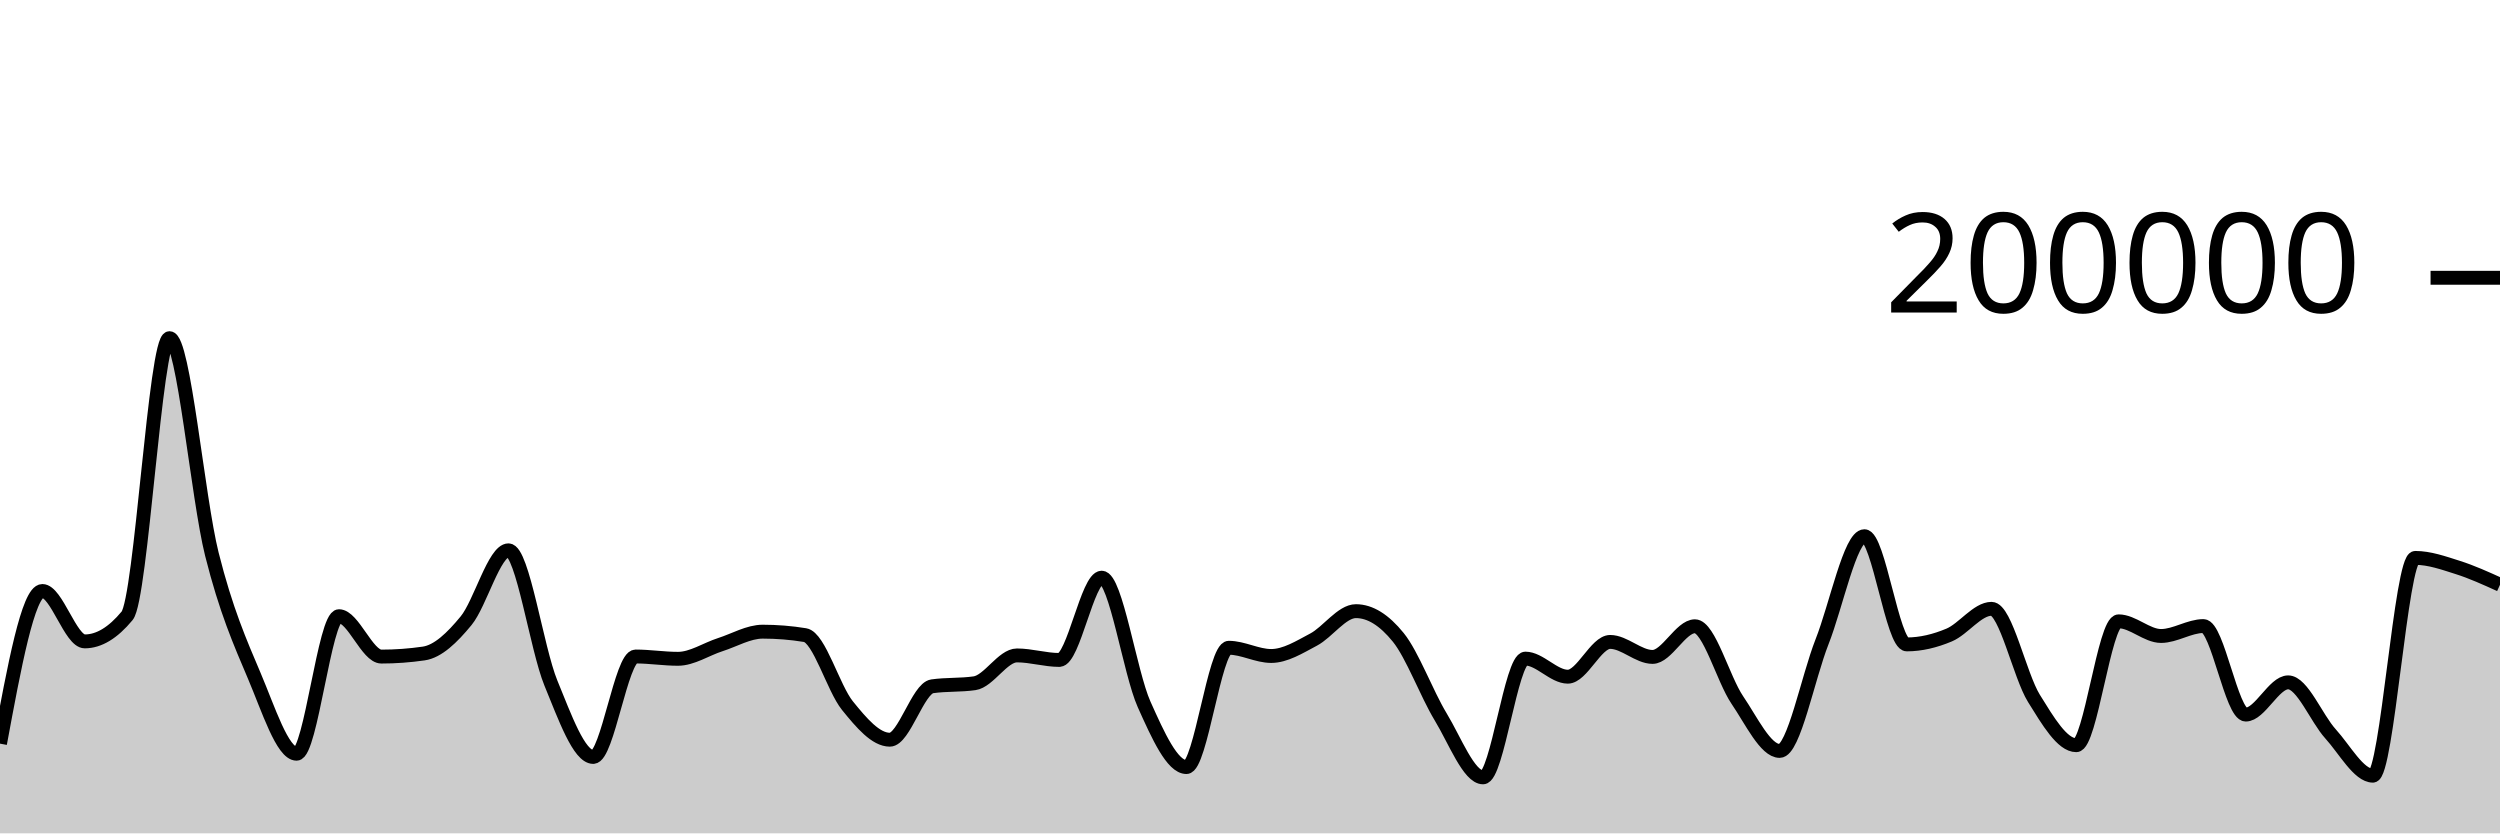
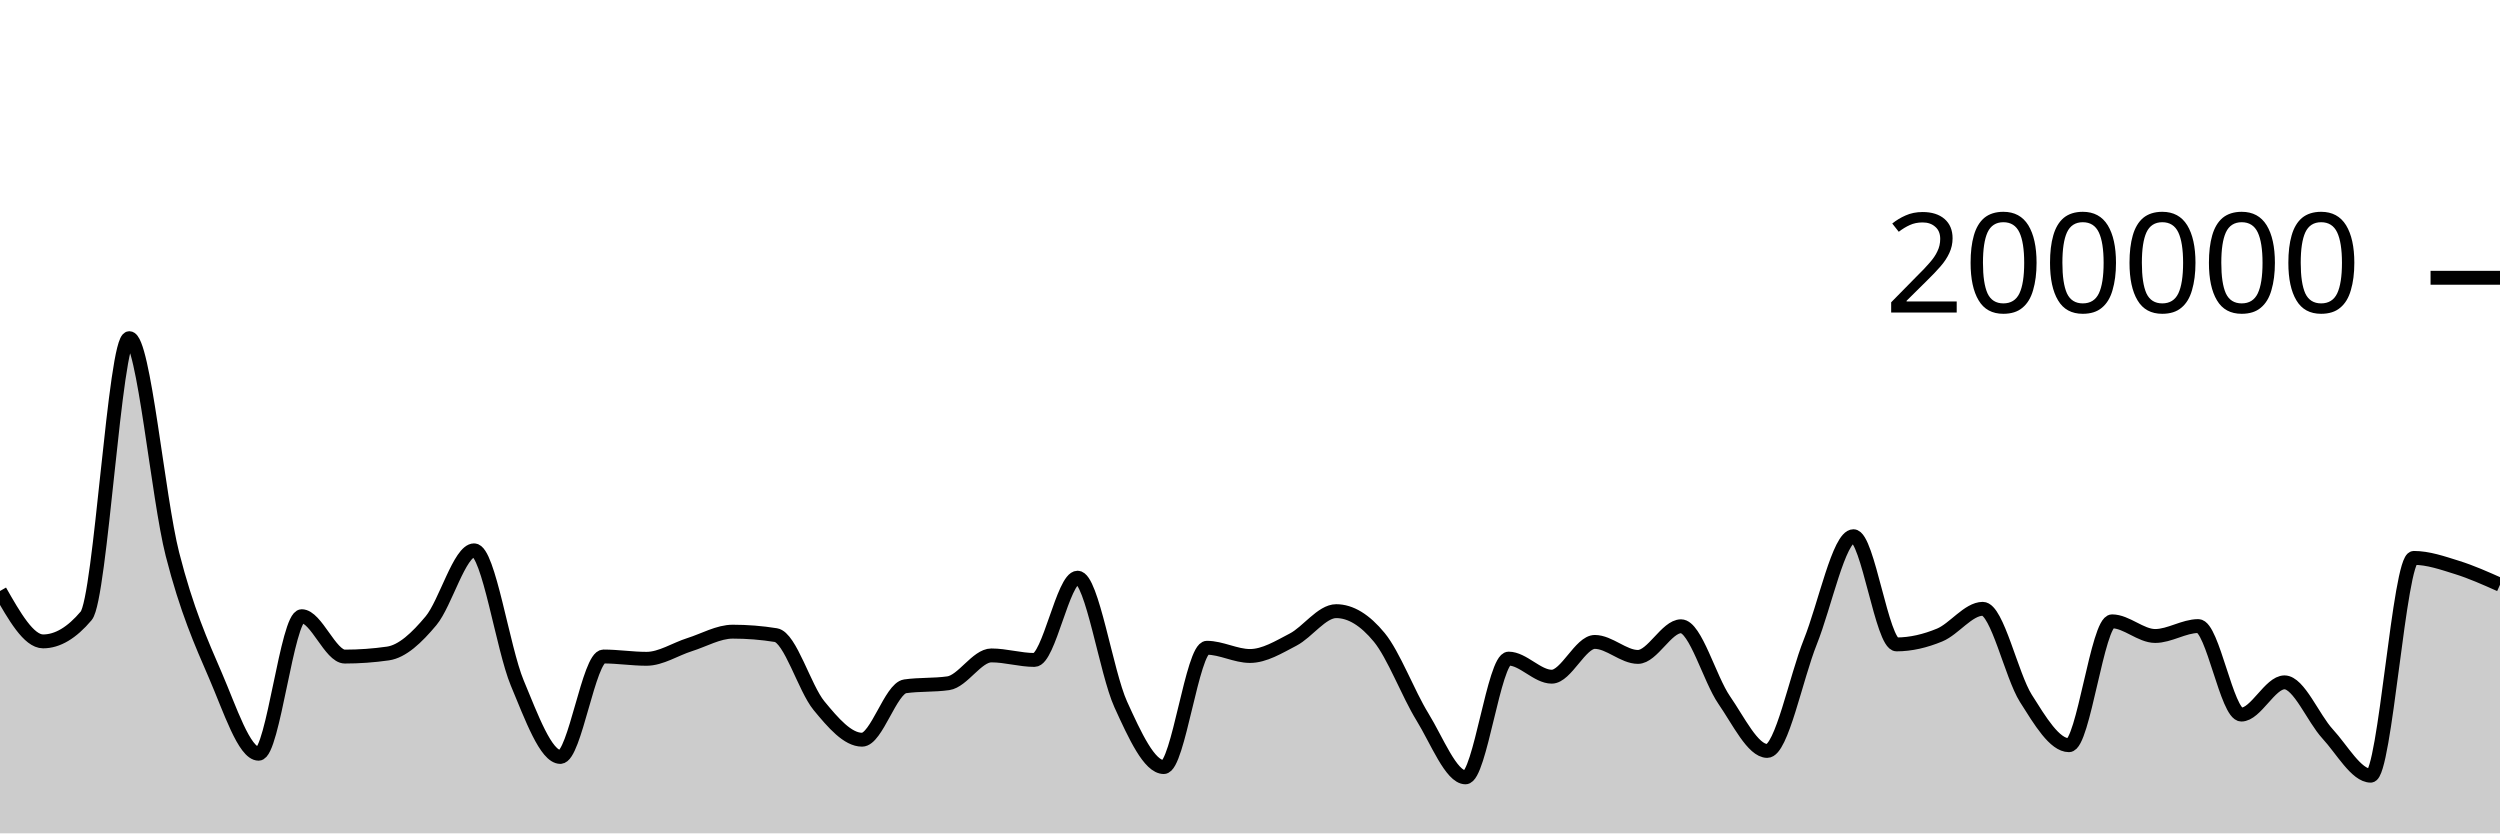
<svg xmlns="http://www.w3.org/2000/svg" viewBox="0 0 180 60">
  <g transform="translate(0,20)">
-     <path class="area" fill="rgba(0, 0, 0, 0.2)" d="M0,33.542C1.017,28.047,2.034,22.551,3.051,22.551C4.068,22.551,5.085,26.18,6.102,26.18C7.119,26.18,8.136,25.565,9.153,24.337C10.169,23.109,11.186,4.347,12.203,4.347C13.22,4.347,14.237,15.848,15.254,19.899C16.271,23.95,17.288,26.257,18.305,28.652C19.322,31.047,20.339,34.269,21.356,34.269C22.373,34.269,23.39,24.366,24.407,24.366C25.424,24.366,26.441,27.274,27.458,27.274C28.475,27.274,29.492,27.2,30.508,27.052C31.525,26.904,32.542,25.931,33.559,24.693C34.576,23.455,35.593,19.623,36.61,19.623C37.627,19.623,38.644,26.694,39.661,29.173C40.678,31.653,41.695,34.5,42.712,34.5C43.729,34.5,44.746,27.268,45.763,27.268C46.78,27.268,47.797,27.434,48.814,27.434C49.831,27.434,50.847,26.739,51.864,26.413C52.881,26.087,53.898,25.48,54.915,25.48C55.932,25.48,56.949,25.562,57.966,25.728C58.983,25.893,60,29.552,61.017,30.807C62.034,32.063,63.051,33.259,64.068,33.259C65.085,33.259,66.102,29.561,67.119,29.414C68.136,29.268,69.153,29.341,70.169,29.194C71.186,29.048,72.203,27.19,73.22,27.19C74.237,27.19,75.254,27.516,76.271,27.516C77.288,27.516,78.305,21.592,79.322,21.592C80.339,21.592,81.356,28.436,82.373,30.709C83.39,32.982,84.407,35.229,85.424,35.229C86.441,35.229,87.458,26.639,88.475,26.639C89.492,26.639,90.508,27.231,91.525,27.231C92.542,27.231,93.559,26.59,94.576,26.052C95.593,25.514,96.61,24.003,97.627,24.003C98.644,24.003,99.661,24.633,100.678,25.893C101.695,27.153,102.712,29.934,103.729,31.614C104.746,33.293,105.763,35.97,106.78,35.97C107.797,35.97,108.814,27.42,109.831,27.42C110.847,27.42,111.864,28.722,112.881,28.722C113.898,28.722,114.915,26.218,115.932,26.218C116.949,26.218,117.966,27.298,118.983,27.298C120,27.298,121.017,25.091,122.034,25.091C123.051,25.091,124.068,28.901,125.085,30.397C126.102,31.892,127.119,34.067,128.136,34.067C129.153,34.067,130.169,28.786,131.186,26.209C132.203,23.633,133.22,18.607,134.237,18.607C135.254,18.607,136.271,26.397,137.288,26.397C138.305,26.397,139.322,26.149,140.339,25.722C141.356,25.295,142.373,23.835,143.39,23.835C144.407,23.835,145.424,28.643,146.441,30.28C147.458,31.917,148.475,33.655,149.492,33.655C150.508,33.655,151.525,24.736,152.542,24.736C153.559,24.736,154.576,25.791,155.593,25.791C156.61,25.791,157.627,25.077,158.644,25.077C159.661,25.077,160.678,31.45,161.695,31.45C162.712,31.45,163.729,29.129,164.746,29.129C165.763,29.129,166.78,31.717,167.797,32.837C168.814,33.957,169.831,35.849,170.847,35.849C171.864,35.849,172.881,20.169,173.898,20.169C174.915,20.169,175.932,20.533,176.949,20.855C177.966,21.177,178.983,21.639,180,22.101L180,40C178.983,40,177.966,40,176.949,40C175.932,40,174.915,40,173.898,40C172.881,40,171.864,40,170.847,40C169.831,40,168.814,40,167.797,40C166.78,40,165.763,40,164.746,40C163.729,40,162.712,40,161.695,40C160.678,40,159.661,40,158.644,40C157.627,40,156.61,40,155.593,40C154.576,40,153.559,40,152.542,40C151.525,40,150.508,40,149.492,40C148.475,40,147.458,40,146.441,40C145.424,40,144.407,40,143.39,40C142.373,40,141.356,40,140.339,40C139.322,40,138.305,40,137.288,40C136.271,40,135.254,40,134.237,40C133.22,40,132.203,40,131.186,40C130.169,40,129.153,40,128.136,40C127.119,40,126.102,40,125.085,40C124.068,40,123.051,40,122.034,40C121.017,40,120,40,118.983,40C117.966,40,116.949,40,115.932,40C114.915,40,113.898,40,112.881,40C111.864,40,110.847,40,109.831,40C108.814,40,107.797,40,106.78,40C105.763,40,104.746,40,103.729,40C102.712,40,101.695,40,100.678,40C99.661,40,98.644,40,97.627,40C96.61,40,95.593,40,94.576,40C93.559,40,92.542,40,91.525,40C90.508,40,89.492,40,88.475,40C87.458,40,86.441,40,85.424,40C84.407,40,83.39,40,82.373,40C81.356,40,80.339,40,79.322,40C78.305,40,77.288,40,76.271,40C75.254,40,74.237,40,73.22,40C72.203,40,71.186,40,70.169,40C69.153,40,68.136,40,67.119,40C66.102,40,65.085,40,64.068,40C63.051,40,62.034,40,61.017,40C60,40,58.983,40,57.966,40C56.949,40,55.932,40,54.915,40C53.898,40,52.881,40,51.864,40C50.847,40,49.831,40,48.814,40C47.797,40,46.78,40,45.763,40C44.746,40,43.729,40,42.712,40C41.695,40,40.678,40,39.661,40C38.644,40,37.627,40,36.61,40C35.593,40,34.576,40,33.559,40C32.542,40,31.525,40,30.508,40C29.492,40,28.475,40,27.458,40C26.441,40,25.424,40,24.407,40C23.39,40,22.373,40,21.356,40C20.339,40,19.322,40,18.305,40C17.288,40,16.271,40,15.254,40C14.237,40,13.22,40,12.203,40C11.186,40,10.169,40,9.153,40C8.136,40,7.119,40,6.102,40C5.085,40,4.068,40,3.051,40C2.034,40,1.017,40,0,40Z" />
-     <path class="line" stroke="black" fill="none" d="M0,33.542C1.017,28.047,2.034,22.551,3.051,22.551C4.068,22.551,5.085,26.18,6.102,26.18C7.119,26.18,8.136,25.565,9.153,24.337C10.169,23.109,11.186,4.347,12.203,4.347C13.22,4.347,14.237,15.848,15.254,19.899C16.271,23.95,17.288,26.257,18.305,28.652C19.322,31.047,20.339,34.269,21.356,34.269C22.373,34.269,23.39,24.366,24.407,24.366C25.424,24.366,26.441,27.274,27.458,27.274C28.475,27.274,29.492,27.2,30.508,27.052C31.525,26.904,32.542,25.931,33.559,24.693C34.576,23.455,35.593,19.623,36.61,19.623C37.627,19.623,38.644,26.694,39.661,29.173C40.678,31.653,41.695,34.5,42.712,34.5C43.729,34.5,44.746,27.268,45.763,27.268C46.78,27.268,47.797,27.434,48.814,27.434C49.831,27.434,50.847,26.739,51.864,26.413C52.881,26.087,53.898,25.48,54.915,25.48C55.932,25.48,56.949,25.562,57.966,25.728C58.983,25.893,60,29.552,61.017,30.807C62.034,32.063,63.051,33.259,64.068,33.259C65.085,33.259,66.102,29.561,67.119,29.414C68.136,29.268,69.153,29.341,70.169,29.194C71.186,29.048,72.203,27.19,73.22,27.19C74.237,27.19,75.254,27.516,76.271,27.516C77.288,27.516,78.305,21.592,79.322,21.592C80.339,21.592,81.356,28.436,82.373,30.709C83.39,32.982,84.407,35.229,85.424,35.229C86.441,35.229,87.458,26.639,88.475,26.639C89.492,26.639,90.508,27.231,91.525,27.231C92.542,27.231,93.559,26.59,94.576,26.052C95.593,25.514,96.61,24.003,97.627,24.003C98.644,24.003,99.661,24.633,100.678,25.893C101.695,27.153,102.712,29.934,103.729,31.614C104.746,33.293,105.763,35.97,106.78,35.97C107.797,35.97,108.814,27.42,109.831,27.42C110.847,27.42,111.864,28.722,112.881,28.722C113.898,28.722,114.915,26.218,115.932,26.218C116.949,26.218,117.966,27.298,118.983,27.298C120,27.298,121.017,25.091,122.034,25.091C123.051,25.091,124.068,28.901,125.085,30.397C126.102,31.892,127.119,34.067,128.136,34.067C129.153,34.067,130.169,28.786,131.186,26.209C132.203,23.633,133.22,18.607,134.237,18.607C135.254,18.607,136.271,26.397,137.288,26.397C138.305,26.397,139.322,26.149,140.339,25.722C141.356,25.295,142.373,23.835,143.39,23.835C144.407,23.835,145.424,28.643,146.441,30.28C147.458,31.917,148.475,33.655,149.492,33.655C150.508,33.655,151.525,24.736,152.542,24.736C153.559,24.736,154.576,25.791,155.593,25.791C156.61,25.791,157.627,25.077,158.644,25.077C159.661,25.077,160.678,31.45,161.695,31.45C162.712,31.45,163.729,29.129,164.746,29.129C165.763,29.129,166.78,31.717,167.797,32.837C168.814,33.957,169.831,35.849,170.847,35.849C171.864,35.849,172.881,20.169,173.898,20.169C174.915,20.169,175.932,20.533,176.949,20.855C177.966,21.177,178.983,21.639,180,22.101" />
+     <path class="area" fill="rgba(0, 0, 0, 0.2)" d="M0,22.551C1.034,24.366,2.069,26.18,3.103,26.18C4.138,26.18,5.172,25.565,6.207,24.337C7.241,23.109,8.276,4.347,9.31,4.347C10.345,4.347,11.379,15.848,12.414,19.899C13.448,23.95,14.483,26.257,15.517,28.652C16.552,31.047,17.586,34.269,18.621,34.269C19.655,34.269,20.69,24.366,21.724,24.366C22.759,24.366,23.793,27.274,24.828,27.274C25.862,27.274,26.897,27.2,27.931,27.052C28.966,26.904,30,25.931,31.034,24.693C32.069,23.455,33.103,19.623,34.138,19.623C35.172,19.623,36.207,26.694,37.241,29.173C38.276,31.652,39.31,34.5,40.345,34.5C41.379,34.5,42.414,27.268,43.448,27.268C44.483,27.268,45.517,27.434,46.552,27.434C47.586,27.434,48.621,26.739,49.655,26.413C50.69,26.087,51.724,25.48,52.759,25.48C53.793,25.48,54.828,25.562,55.862,25.728C56.897,25.893,57.931,29.552,58.966,30.807C60,32.063,61.034,33.259,62.069,33.259C63.103,33.259,64.138,29.561,65.172,29.414C66.207,29.268,67.241,29.341,68.276,29.194C69.31,29.048,70.345,27.19,71.379,27.19C72.414,27.19,73.448,27.516,74.483,27.516C75.517,27.516,76.552,21.592,77.586,21.592C78.621,21.592,79.655,28.436,80.69,30.709C81.724,32.982,82.759,35.229,83.793,35.229C84.828,35.229,85.862,26.639,86.897,26.639C87.931,26.639,88.966,27.231,90,27.231C91.034,27.231,92.069,26.59,93.103,26.052C94.138,25.514,95.172,24.003,96.207,24.003C97.241,24.003,98.276,24.633,99.31,25.893C100.345,27.153,101.379,29.934,102.414,31.614C103.448,33.293,104.483,35.97,105.517,35.97C106.552,35.97,107.586,27.42,108.621,27.42C109.655,27.42,110.69,28.722,111.724,28.722C112.759,28.722,113.793,26.218,114.828,26.218C115.862,26.218,116.897,27.298,117.931,27.298C118.966,27.298,120,25.091,121.034,25.091C122.069,25.091,123.103,28.901,124.138,30.397C125.172,31.892,126.207,34.067,127.241,34.067C128.276,34.067,129.31,28.786,130.345,26.209C131.379,23.633,132.414,18.607,133.448,18.607C134.483,18.607,135.517,26.397,136.552,26.397C137.586,26.397,138.621,26.149,139.655,25.722C140.69,25.295,141.724,23.835,142.759,23.835C143.793,23.835,144.828,28.643,145.862,30.28C146.897,31.917,147.931,33.655,148.966,33.655C150,33.655,151.034,24.736,152.069,24.736C153.103,24.736,154.138,25.791,155.172,25.791C156.207,25.791,157.241,25.077,158.276,25.077C159.31,25.077,160.345,31.45,161.379,31.45C162.414,31.45,163.448,29.129,164.483,29.129C165.517,29.129,166.552,31.717,167.586,32.837C168.621,33.957,169.655,35.849,170.69,35.849C171.724,35.849,172.759,20.169,173.793,20.169C174.828,20.169,175.862,20.533,176.897,20.855C177.931,21.177,178.966,21.639,180,22.101L180,40C178.966,40,177.931,40,176.897,40C175.862,40,174.828,40,173.793,40C172.759,40,171.724,40,170.69,40C169.655,40,168.621,40,167.586,40C166.552,40,165.517,40,164.483,40C163.448,40,162.414,40,161.379,40C160.345,40,159.31,40,158.276,40C157.241,40,156.207,40,155.172,40C154.138,40,153.103,40,152.069,40C151.034,40,150,40,148.966,40C147.931,40,146.897,40,145.862,40C144.828,40,143.793,40,142.759,40C141.724,40,140.69,40,139.655,40C138.621,40,137.586,40,136.552,40C135.517,40,134.483,40,133.448,40C132.414,40,131.379,40,130.345,40C129.31,40,128.276,40,127.241,40C126.207,40,125.172,40,124.138,40C123.103,40,122.069,40,121.034,40C120,40,118.966,40,117.931,40C116.897,40,115.862,40,114.828,40C113.793,40,112.759,40,111.724,40C110.69,40,109.655,40,108.621,40C107.586,40,106.552,40,105.517,40C104.483,40,103.448,40,102.414,40C101.379,40,100.345,40,99.31,40C98.276,40,97.241,40,96.207,40C95.172,40,94.138,40,93.103,40C92.069,40,91.034,40,90,40C88.966,40,87.931,40,86.897,40C85.862,40,84.828,40,83.793,40C82.759,40,81.724,40,80.69,40C79.655,40,78.621,40,77.586,40C76.552,40,75.517,40,74.483,40C73.448,40,72.414,40,71.379,40C70.345,40,69.31,40,68.276,40C67.241,40,66.207,40,65.172,40C64.138,40,63.103,40,62.069,40C61.034,40,60,40,58.966,40C57.931,40,56.897,40,55.862,40C54.828,40,53.793,40,52.759,40C51.724,40,50.69,40,49.655,40C48.621,40,47.586,40,46.552,40C45.517,40,44.483,40,43.448,40C42.414,40,41.379,40,40.345,40C39.31,40,38.276,40,37.241,40C36.207,40,35.172,40,34.138,40C33.103,40,32.069,40,31.034,40C30,40,28.966,40,27.931,40C26.897,40,25.862,40,24.828,40C23.793,40,22.759,40,21.724,40C20.69,40,19.655,40,18.621,40C17.586,40,16.552,40,15.517,40C14.483,40,13.448,40,12.414,40C11.379,40,10.345,40,9.31,40C8.276,40,7.241,40,6.207,40C5.172,40,4.138,40,3.103,40C2.069,40,1.034,40,0,40Z" />
+     <path class="line" stroke="black" fill="none" d="M0,22.551C1.034,24.366,2.069,26.18,3.103,26.18C4.138,26.18,5.172,25.565,6.207,24.337C7.241,23.109,8.276,4.347,9.31,4.347C10.345,4.347,11.379,15.848,12.414,19.899C13.448,23.95,14.483,26.257,15.517,28.652C16.552,31.047,17.586,34.269,18.621,34.269C19.655,34.269,20.69,24.366,21.724,24.366C22.759,24.366,23.793,27.274,24.828,27.274C25.862,27.274,26.897,27.2,27.931,27.052C28.966,26.904,30,25.931,31.034,24.693C32.069,23.455,33.103,19.623,34.138,19.623C35.172,19.623,36.207,26.694,37.241,29.173C38.276,31.652,39.31,34.5,40.345,34.5C41.379,34.5,42.414,27.268,43.448,27.268C44.483,27.268,45.517,27.434,46.552,27.434C47.586,27.434,48.621,26.739,49.655,26.413C50.69,26.087,51.724,25.48,52.759,25.48C53.793,25.48,54.828,25.562,55.862,25.728C56.897,25.893,57.931,29.552,58.966,30.807C60,32.063,61.034,33.259,62.069,33.259C63.103,33.259,64.138,29.561,65.172,29.414C66.207,29.268,67.241,29.341,68.276,29.194C69.31,29.048,70.345,27.19,71.379,27.19C72.414,27.19,73.448,27.516,74.483,27.516C75.517,27.516,76.552,21.592,77.586,21.592C78.621,21.592,79.655,28.436,80.69,30.709C81.724,32.982,82.759,35.229,83.793,35.229C84.828,35.229,85.862,26.639,86.897,26.639C87.931,26.639,88.966,27.231,90,27.231C91.034,27.231,92.069,26.59,93.103,26.052C94.138,25.514,95.172,24.003,96.207,24.003C97.241,24.003,98.276,24.633,99.31,25.893C100.345,27.153,101.379,29.934,102.414,31.614C103.448,33.293,104.483,35.97,105.517,35.97C106.552,35.97,107.586,27.42,108.621,27.42C109.655,27.42,110.69,28.722,111.724,28.722C112.759,28.722,113.793,26.218,114.828,26.218C115.862,26.218,116.897,27.298,117.931,27.298C118.966,27.298,120,25.091,121.034,25.091C122.069,25.091,123.103,28.901,124.138,30.397C125.172,31.892,126.207,34.067,127.241,34.067C128.276,34.067,129.31,28.786,130.345,26.209C131.379,23.633,132.414,18.607,133.448,18.607C134.483,18.607,135.517,26.397,136.552,26.397C137.586,26.397,138.621,26.149,139.655,25.722C140.69,25.295,141.724,23.835,142.759,23.835C143.793,23.835,144.828,28.643,145.862,30.28C146.897,31.917,147.931,33.655,148.966,33.655C150,33.655,151.034,24.736,152.069,24.736C153.103,24.736,154.138,25.791,155.172,25.791C156.207,25.791,157.241,25.077,158.276,25.077C159.31,25.077,160.345,31.45,161.379,31.45C162.414,31.45,163.448,29.129,164.483,29.129C165.517,29.129,166.552,31.717,167.586,32.837C168.621,33.957,169.655,35.849,170.69,35.849C171.724,35.849,172.759,20.169,173.793,20.169C174.828,20.169,175.862,20.533,176.897,20.855C177.931,21.177,178.966,21.639,180,22.101" />
    <path class="axis-ceiling" stroke-width="1" stroke="black" fill="none" d="M175,0L180,0" />
    <text class="axis-ceiling-label" font-family="sans-serif" text-anchor="end" font-size="10px" x="170" y="2.5">200000</text>
  </g>
</svg>
